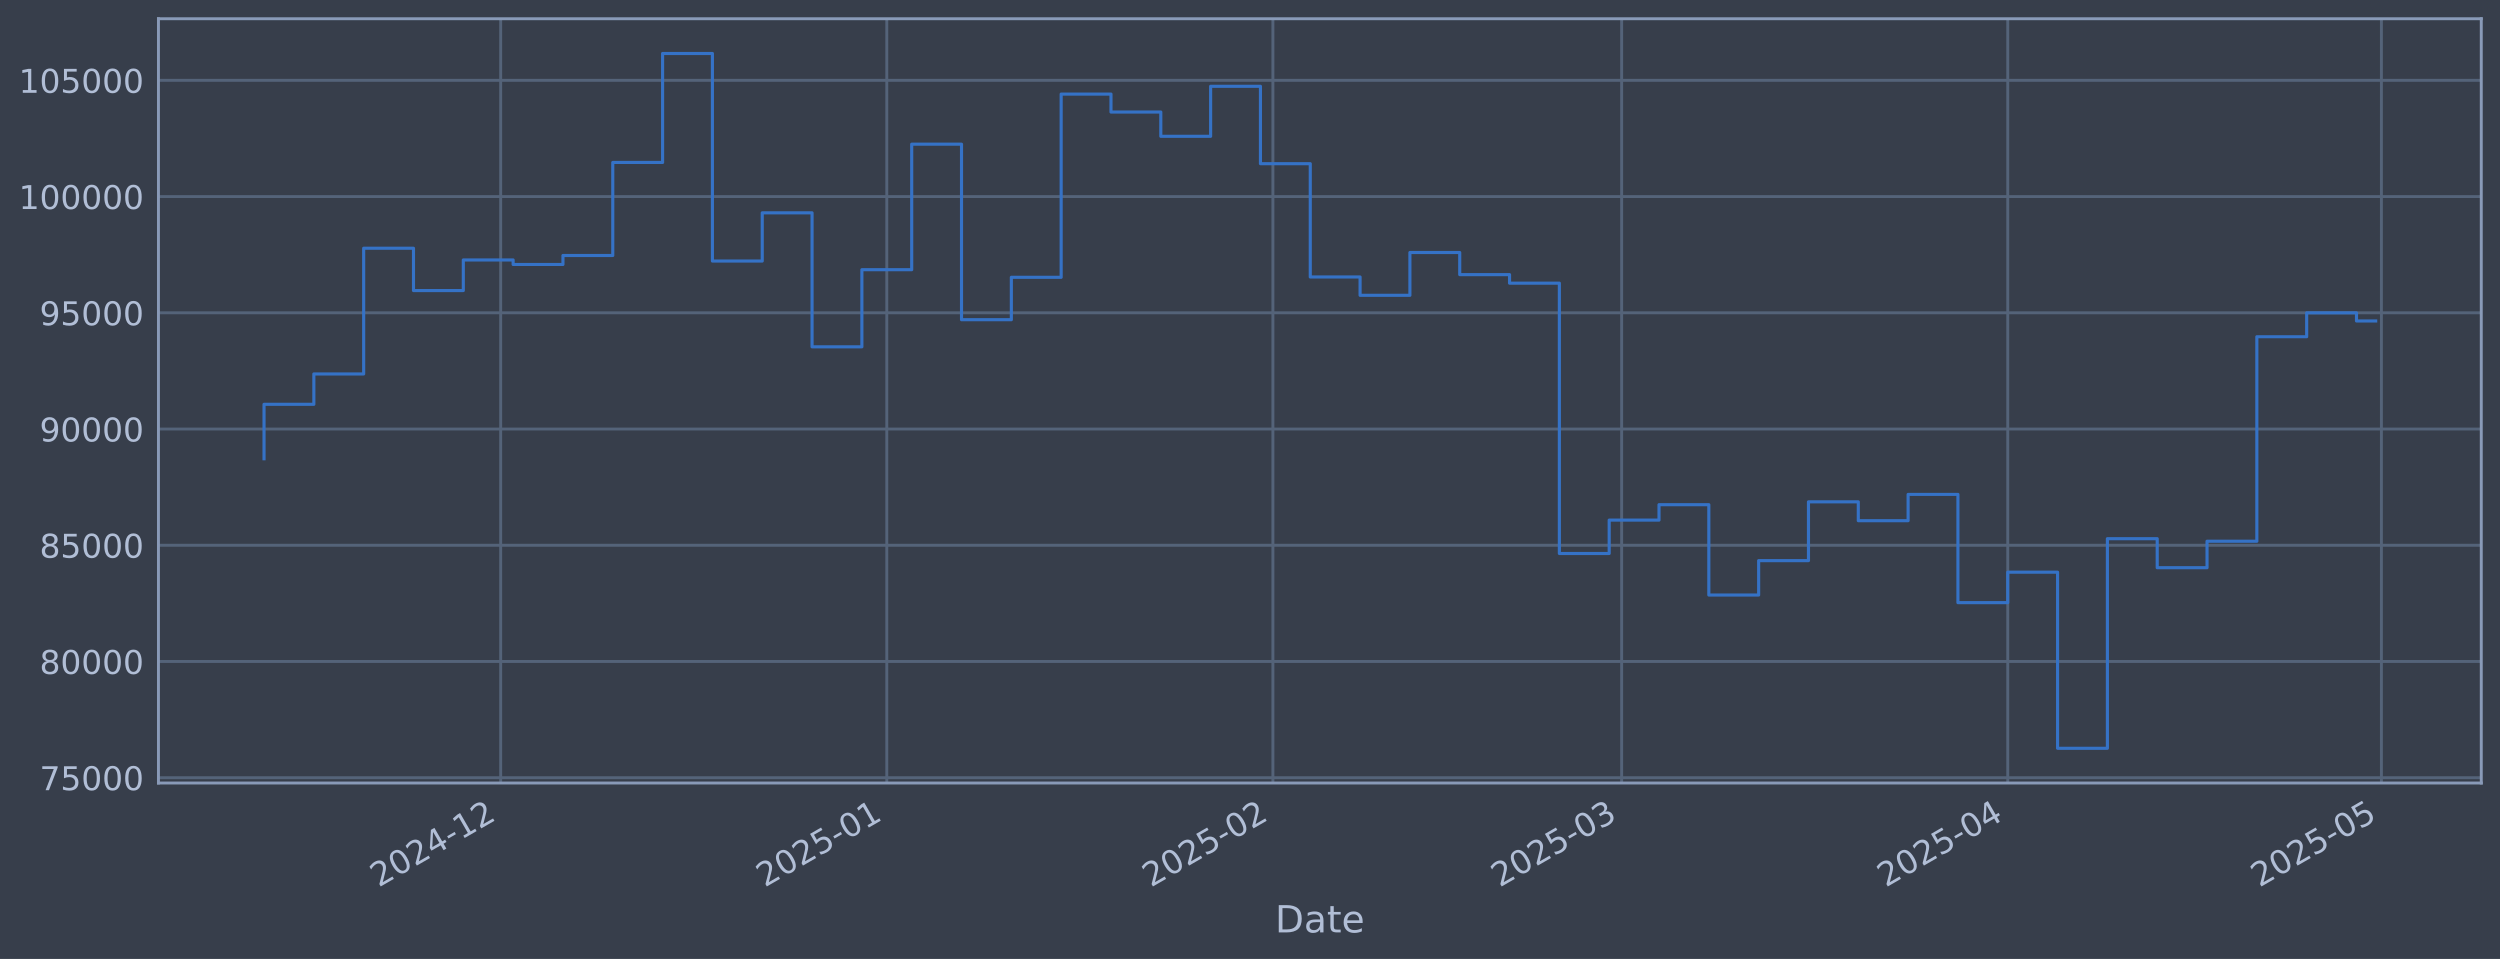
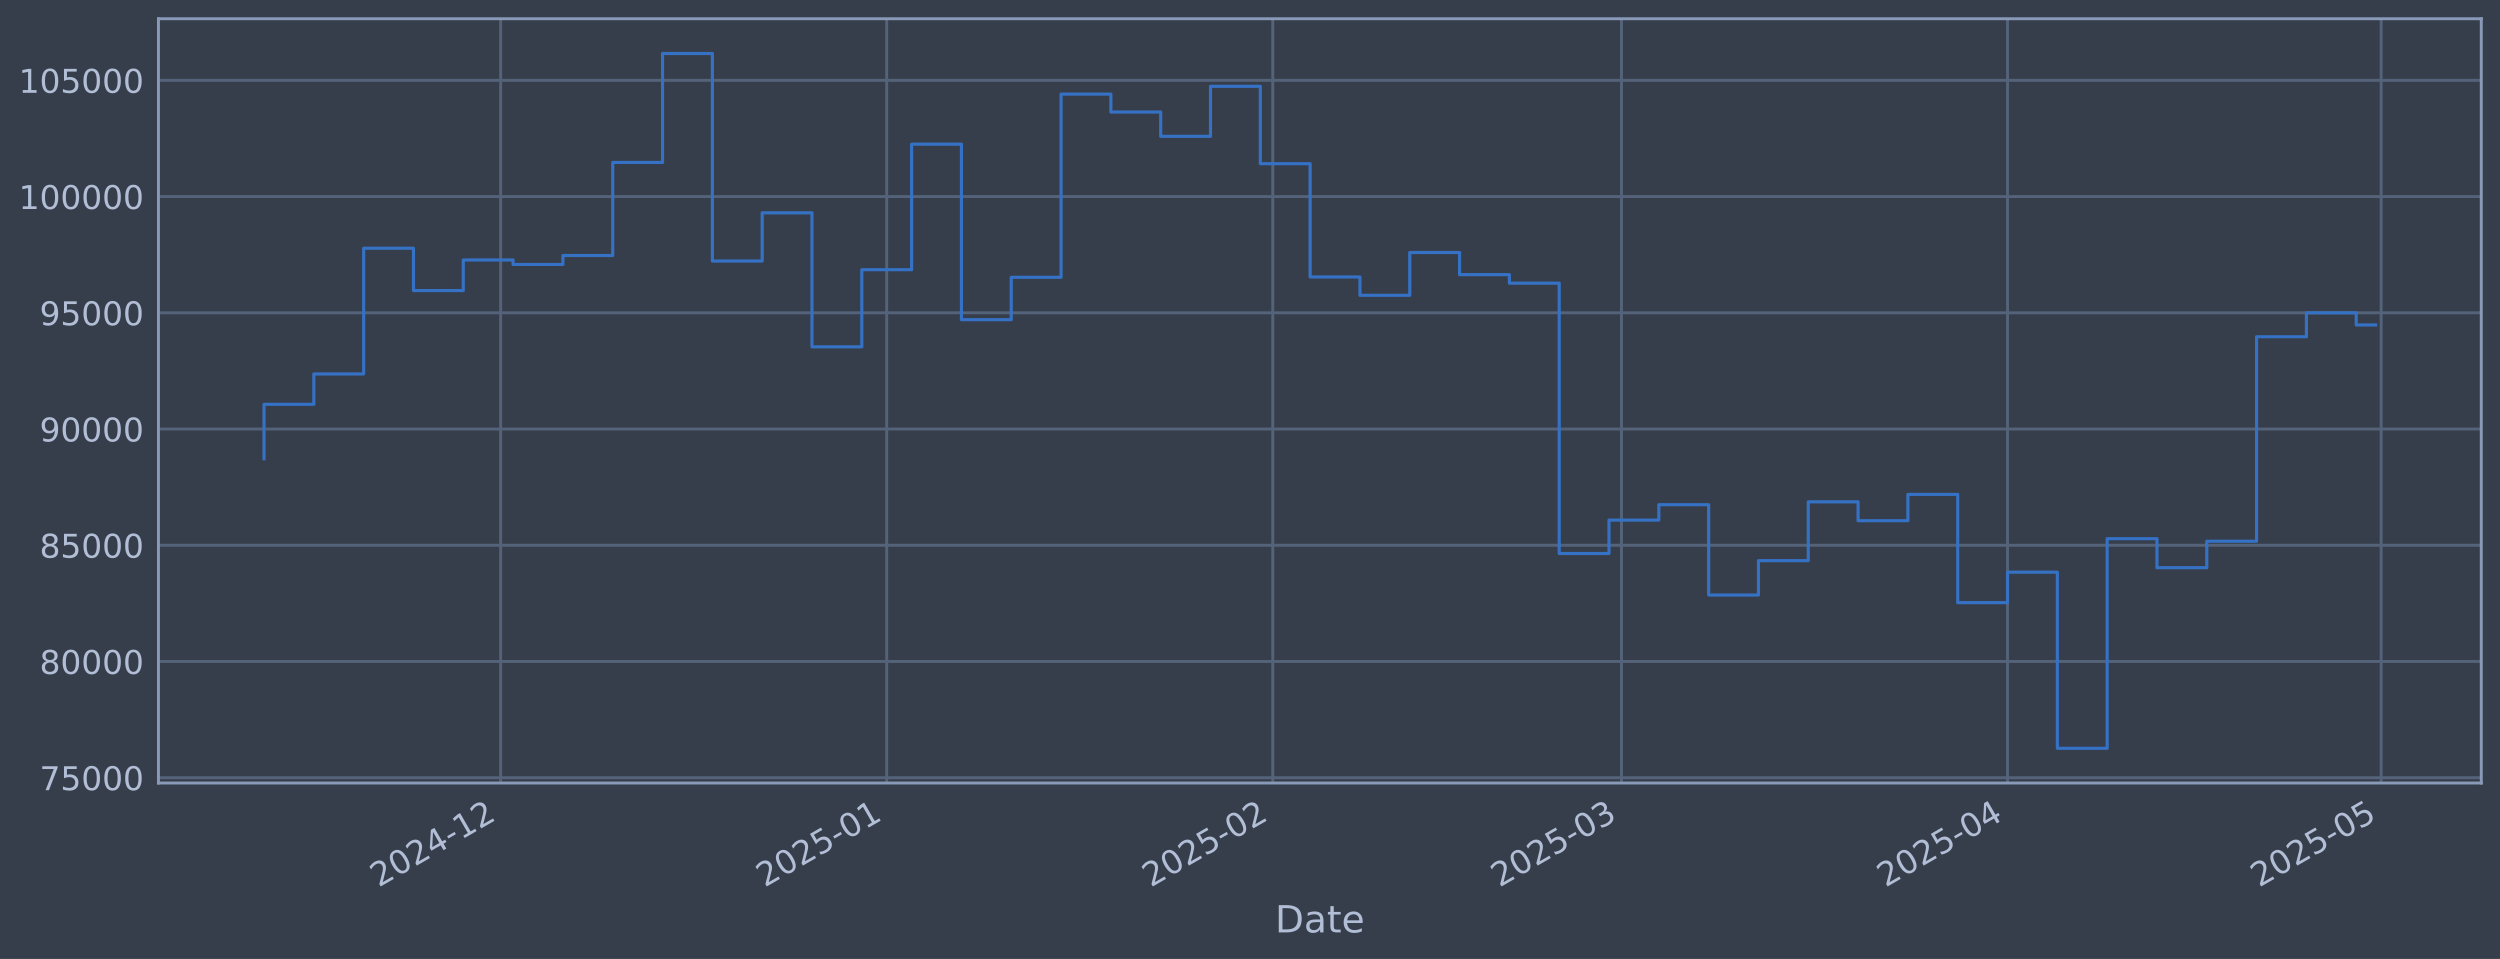
<svg xmlns="http://www.w3.org/2000/svg" xmlns:xlink="http://www.w3.org/1999/xlink" width="960.9pt" height="368.58pt" viewBox="0 0 960.9 368.58" version="1.1">
  <defs>
    <style type="text/css">*{stroke-linejoin: round; stroke-linecap: butt}</style>
  </defs>
  <g id="figure_1">
    <g id="patch_1">
      <path d="M 0 368.58  L 960.9 368.58  L 960.9 0  L 0 0  z " style="fill: #373e4b" />
    </g>
    <g id="axes_1">
      <g id="patch_2">
        <path d="M 60.901 300.96  L 953.701 300.96  L 953.701 7.2  L 60.901 7.2  z " style="fill: #373e4b" />
      </g>
      <g id="matplotlib.axis_1">
        <g id="xtick_1">
          <g id="line2d_1">
-             <path d="M 192.44 300.96  L 192.44 7.2  " clip-path="url(#p17ae14f317)" style="fill: none; stroke: #546379; stroke-width: 1.12; stroke-linecap: square" />
+             <path d="M 192.429 300.96  L 192.429 7.2  " clip-path="url(#pba3042f2d0)" style="fill: none; stroke: #546379; stroke-width: 1.12; stroke-linecap: square" />
          </g>
          <g id="line2d_2" />
          <g id="text_1">
-             <g style="fill: #b1bed6" transform="translate(145.537 341.1745) rotate(-30) scale(0.126 -0.126)">
+             <g style="fill: #b1bed6" transform="translate(145.5254 341.1745) rotate(-30) scale(0.126 -0.126)">
              <defs>
                <path id="DejaVuSans-32" d="M 1228 531  L 3431 531  L 3431 0  L 469 0  L 469 531  Q 828 903 1448 1529  Q 2069 2156 2228 2338  Q 2531 2678 2651 2914  Q 2772 3150 2772 3378  Q 2772 3750 2511 3984  Q 2250 4219 1831 4219  Q 1534 4219 1204 4116  Q 875 4013 500 3803  L 500 4441  Q 881 4594 1212 4672  Q 1544 4750 1819 4750  Q 2544 4750 2975 4387  Q 3406 4025 3406 3419  Q 3406 3131 3298 2873  Q 3191 2616 2906 2266  Q 2828 2175 2409 1742  Q 1991 1309 1228 531  z " transform="scale(0.015625)" />
                <path id="DejaVuSans-30" d="M 2034 4250  Q 1547 4250 1301 3770  Q 1056 3291 1056 2328  Q 1056 1369 1301 889  Q 1547 409 2034 409  Q 2525 409 2770 889  Q 3016 1369 3016 2328  Q 3016 3291 2770 3770  Q 2525 4250 2034 4250  z M 2034 4750  Q 2819 4750 3233 4129  Q 3647 3509 3647 2328  Q 3647 1150 3233 529  Q 2819 -91 2034 -91  Q 1250 -91 836 529  Q 422 1150 422 2328  Q 422 3509 836 4129  Q 1250 4750 2034 4750  z " transform="scale(0.015625)" />
                <path id="DejaVuSans-34" d="M 2419 4116  L 825 1625  L 2419 1625  L 2419 4116  z M 2253 4666  L 3047 4666  L 3047 1625  L 3713 1625  L 3713 1100  L 3047 1100  L 3047 0  L 2419 0  L 2419 1100  L 313 1100  L 313 1709  L 2253 4666  z " transform="scale(0.015625)" />
                <path id="DejaVuSans-2d" d="M 313 2009  L 1997 2009  L 1997 1497  L 313 1497  L 313 2009  z " transform="scale(0.015625)" />
                <path id="DejaVuSans-31" d="M 794 531  L 1825 531  L 1825 4091  L 703 3866  L 703 4441  L 1819 4666  L 2450 4666  L 2450 531  L 3481 531  L 3481 0  L 794 0  L 794 531  z " transform="scale(0.015625)" />
              </defs>
              <use xlink:href="#DejaVuSans-32" />
              <use xlink:href="#DejaVuSans-30" transform="translate(63.62305 0)" />
              <use xlink:href="#DejaVuSans-32" transform="translate(127.2461 0)" />
              <use xlink:href="#DejaVuSans-34" transform="translate(190.8691 0)" />
              <use xlink:href="#DejaVuSans-2d" transform="translate(254.4922 0)" />
              <use xlink:href="#DejaVuSans-31" transform="translate(290.5762 0)" />
              <use xlink:href="#DejaVuSans-32" transform="translate(354.1992 0)" />
            </g>
          </g>
        </g>
        <g id="xtick_2">
          <g id="line2d_3">
-             <path d="M 340.845 300.96  L 340.845 7.2  " clip-path="url(#p17ae14f317)" style="fill: none; stroke: #546379; stroke-width: 1.12; stroke-linecap: square" />
+             <path d="M 340.815 300.96  L 340.815 7.2  " clip-path="url(#pba3042f2d0)" style="fill: none; stroke: #546379; stroke-width: 1.12; stroke-linecap: square" />
          </g>
          <g id="line2d_4" />
          <g id="text_2">
-             <g style="fill: #b1bed6" transform="translate(293.9421 341.1745) rotate(-30) scale(0.126 -0.126)">
+             <g style="fill: #b1bed6" transform="translate(293.9115 341.1745) rotate(-30) scale(0.126 -0.126)">
              <defs>
                <path id="DejaVuSans-35" d="M 691 4666  L 3169 4666  L 3169 4134  L 1269 4134  L 1269 2991  Q 1406 3038 1543 3061  Q 1681 3084 1819 3084  Q 2600 3084 3056 2656  Q 3513 2228 3513 1497  Q 3513 744 3044 326  Q 2575 -91 1722 -91  Q 1428 -91 1123 -41  Q 819 9 494 109  L 494 744  Q 775 591 1075 516  Q 1375 441 1709 441  Q 2250 441 2565 725  Q 2881 1009 2881 1497  Q 2881 1984 2565 2268  Q 2250 2553 1709 2553  Q 1456 2553 1204 2497  Q 953 2441 691 2322  L 691 4666  z " transform="scale(0.015625)" />
              </defs>
              <use xlink:href="#DejaVuSans-32" />
              <use xlink:href="#DejaVuSans-30" transform="translate(63.62305 0)" />
              <use xlink:href="#DejaVuSans-32" transform="translate(127.2461 0)" />
              <use xlink:href="#DejaVuSans-35" transform="translate(190.8691 0)" />
              <use xlink:href="#DejaVuSans-2d" transform="translate(254.4922 0)" />
              <use xlink:href="#DejaVuSans-30" transform="translate(290.5762 0)" />
              <use xlink:href="#DejaVuSans-31" transform="translate(354.1992 0)" />
            </g>
          </g>
        </g>
        <g id="xtick_3">
          <g id="line2d_5">
-             <path d="M 489.25 300.96  L 489.25 7.2  " clip-path="url(#p17ae14f317)" style="fill: none; stroke: #546379; stroke-width: 1.12; stroke-linecap: square" />
+             <path d="M 489.201 300.96  L 489.201 7.2  " clip-path="url(#pba3042f2d0)" style="fill: none; stroke: #546379; stroke-width: 1.12; stroke-linecap: square" />
          </g>
          <g id="line2d_6" />
          <g id="text_3">
-             <g style="fill: #b1bed6" transform="translate(442.3472 341.1745) rotate(-30) scale(0.126 -0.126)">
+             <g style="fill: #b1bed6" transform="translate(442.2976 341.1745) rotate(-30) scale(0.126 -0.126)">
              <use xlink:href="#DejaVuSans-32" />
              <use xlink:href="#DejaVuSans-30" transform="translate(63.62305 0)" />
              <use xlink:href="#DejaVuSans-32" transform="translate(127.2461 0)" />
              <use xlink:href="#DejaVuSans-35" transform="translate(190.8691 0)" />
              <use xlink:href="#DejaVuSans-2d" transform="translate(254.4922 0)" />
              <use xlink:href="#DejaVuSans-30" transform="translate(290.5762 0)" />
              <use xlink:href="#DejaVuSans-32" transform="translate(354.1992 0)" />
            </g>
          </g>
        </g>
        <g id="xtick_4">
          <g id="line2d_7">
-             <path d="M 623.294 300.96  L 623.294 7.2  " clip-path="url(#p17ae14f317)" style="fill: none; stroke: #546379; stroke-width: 1.12; stroke-linecap: square" />
+             <path d="M 623.227 300.96  L 623.227 7.2  " clip-path="url(#pba3042f2d0)" style="fill: none; stroke: #546379; stroke-width: 1.12; stroke-linecap: square" />
          </g>
          <g id="line2d_8" />
          <g id="text_4">
-             <g style="fill: #b1bed6" transform="translate(576.3905 341.1745) rotate(-30) scale(0.126 -0.126)">
+             <g style="fill: #b1bed6" transform="translate(576.3237 341.1745) rotate(-30) scale(0.126 -0.126)">
              <defs>
                <path id="DejaVuSans-33" d="M 2597 2516  Q 3050 2419 3304 2112  Q 3559 1806 3559 1356  Q 3559 666 3084 287  Q 2609 -91 1734 -91  Q 1441 -91 1130 -33  Q 819 25 488 141  L 488 750  Q 750 597 1062 519  Q 1375 441 1716 441  Q 2309 441 2620 675  Q 2931 909 2931 1356  Q 2931 1769 2642 2001  Q 2353 2234 1838 2234  L 1294 2234  L 1294 2753  L 1863 2753  Q 2328 2753 2575 2939  Q 2822 3125 2822 3475  Q 2822 3834 2567 4026  Q 2313 4219 1838 4219  Q 1578 4219 1281 4162  Q 984 4106 628 3988  L 628 4550  Q 988 4650 1302 4700  Q 1616 4750 1894 4750  Q 2613 4750 3031 4423  Q 3450 4097 3450 3541  Q 3450 3153 3228 2886  Q 3006 2619 2597 2516  z " transform="scale(0.015625)" />
              </defs>
              <use xlink:href="#DejaVuSans-32" />
              <use xlink:href="#DejaVuSans-30" transform="translate(63.62305 0)" />
              <use xlink:href="#DejaVuSans-32" transform="translate(127.2461 0)" />
              <use xlink:href="#DejaVuSans-35" transform="translate(190.8691 0)" />
              <use xlink:href="#DejaVuSans-2d" transform="translate(254.4922 0)" />
              <use xlink:href="#DejaVuSans-30" transform="translate(290.5762 0)" />
              <use xlink:href="#DejaVuSans-33" transform="translate(354.1992 0)" />
            </g>
          </g>
        </g>
        <g id="xtick_5">
          <g id="line2d_9">
-             <path d="M 771.699 300.96  L 771.699 7.2  " clip-path="url(#p17ae14f317)" style="fill: none; stroke: #546379; stroke-width: 1.12; stroke-linecap: square" />
+             <path d="M 771.613 300.96  L 771.613 7.2  " clip-path="url(#pba3042f2d0)" style="fill: none; stroke: #546379; stroke-width: 1.12; stroke-linecap: square" />
          </g>
          <g id="line2d_10" />
          <g id="text_5">
-             <g style="fill: #b1bed6" transform="translate(724.7956 341.1745) rotate(-30) scale(0.126 -0.126)">
+             <g style="fill: #b1bed6" transform="translate(724.7098 341.1745) rotate(-30) scale(0.126 -0.126)">
              <use xlink:href="#DejaVuSans-32" />
              <use xlink:href="#DejaVuSans-30" transform="translate(63.62305 0)" />
              <use xlink:href="#DejaVuSans-32" transform="translate(127.2461 0)" />
              <use xlink:href="#DejaVuSans-35" transform="translate(190.8691 0)" />
              <use xlink:href="#DejaVuSans-2d" transform="translate(254.4922 0)" />
              <use xlink:href="#DejaVuSans-30" transform="translate(290.5762 0)" />
              <use xlink:href="#DejaVuSans-34" transform="translate(354.1992 0)" />
            </g>
          </g>
        </g>
        <g id="xtick_6">
          <g id="line2d_11">
-             <path d="M 915.317 300.96  L 915.317 7.2  " clip-path="url(#p17ae14f317)" style="fill: none; stroke: #546379; stroke-width: 1.12; stroke-linecap: square" />
+             <path d="M 915.213 300.96  L 915.213 7.2  " clip-path="url(#pba3042f2d0)" style="fill: none; stroke: #546379; stroke-width: 1.12; stroke-linecap: square" />
          </g>
          <g id="line2d_12" />
          <g id="text_6">
-             <g style="fill: #b1bed6" transform="translate(868.4135 341.1745) rotate(-30) scale(0.126 -0.126)">
+             <g style="fill: #b1bed6" transform="translate(868.3092 341.1745) rotate(-30) scale(0.126 -0.126)">
              <use xlink:href="#DejaVuSans-32" />
              <use xlink:href="#DejaVuSans-30" transform="translate(63.62305 0)" />
              <use xlink:href="#DejaVuSans-32" transform="translate(127.2461 0)" />
              <use xlink:href="#DejaVuSans-35" transform="translate(190.8691 0)" />
              <use xlink:href="#DejaVuSans-2d" transform="translate(254.4922 0)" />
              <use xlink:href="#DejaVuSans-30" transform="translate(290.5762 0)" />
              <use xlink:href="#DejaVuSans-35" transform="translate(354.1992 0)" />
            </g>
          </g>
        </g>
        <g id="text_7">
          <g style="fill: #b1bed6" transform="translate(490.0914 358.3856) scale(0.144 -0.144)">
            <defs>
              <path id="DejaVuSans-44" d="M 1259 4147  L 1259 519  L 2022 519  Q 2988 519 3436 956  Q 3884 1394 3884 2338  Q 3884 3275 3436 3711  Q 2988 4147 2022 4147  L 1259 4147  z M 628 4666  L 1925 4666  Q 3281 4666 3915 4102  Q 4550 3538 4550 2338  Q 4550 1131 3912 565  Q 3275 0 1925 0  L 628 0  L 628 4666  z " transform="scale(0.015625)" />
              <path id="DejaVuSans-61" d="M 2194 1759  Q 1497 1759 1228 1600  Q 959 1441 959 1056  Q 959 750 1161 570  Q 1363 391 1709 391  Q 2188 391 2477 730  Q 2766 1069 2766 1631  L 2766 1759  L 2194 1759  z M 3341 1997  L 3341 0  L 2766 0  L 2766 531  Q 2569 213 2275 61  Q 1981 -91 1556 -91  Q 1019 -91 701 211  Q 384 513 384 1019  Q 384 1609 779 1909  Q 1175 2209 1959 2209  L 2766 2209  L 2766 2266  Q 2766 2663 2505 2880  Q 2244 3097 1772 3097  Q 1472 3097 1187 3025  Q 903 2953 641 2809  L 641 3341  Q 956 3463 1253 3523  Q 1550 3584 1831 3584  Q 2591 3584 2966 3190  Q 3341 2797 3341 1997  z " transform="scale(0.015625)" />
              <path id="DejaVuSans-74" d="M 1172 4494  L 1172 3500  L 2356 3500  L 2356 3053  L 1172 3053  L 1172 1153  Q 1172 725 1289 603  Q 1406 481 1766 481  L 2356 481  L 2356 0  L 1766 0  Q 1100 0 847 248  Q 594 497 594 1153  L 594 3053  L 172 3053  L 172 3500  L 594 3500  L 594 4494  L 1172 4494  z " transform="scale(0.015625)" />
              <path id="DejaVuSans-65" d="M 3597 1894  L 3597 1613  L 953 1613  Q 991 1019 1311 708  Q 1631 397 2203 397  Q 2534 397 2845 478  Q 3156 559 3463 722  L 3463 178  Q 3153 47 2828 -22  Q 2503 -91 2169 -91  Q 1331 -91 842 396  Q 353 884 353 1716  Q 353 2575 817 3079  Q 1281 3584 2069 3584  Q 2775 3584 3186 3129  Q 3597 2675 3597 1894  z M 3022 2063  Q 3016 2534 2758 2815  Q 2500 3097 2075 3097  Q 1594 3097 1305 2825  Q 1016 2553 972 2059  L 3022 2063  z " transform="scale(0.015625)" />
            </defs>
            <use xlink:href="#DejaVuSans-44" />
            <use xlink:href="#DejaVuSans-61" transform="translate(77.00195 0)" />
            <use xlink:href="#DejaVuSans-74" transform="translate(138.2812 0)" />
            <use xlink:href="#DejaVuSans-65" transform="translate(177.4902 0)" />
          </g>
        </g>
      </g>
      <g id="matplotlib.axis_2">
        <g id="ytick_1">
          <g id="line2d_13">
-             <path d="M 60.901 298.924  L 953.701 298.924  " clip-path="url(#p17ae14f317)" style="fill: none; stroke: #546379; stroke-width: 1.12; stroke-linecap: square" />
+             <path d="M 60.901 298.924  L 953.701 298.924  " clip-path="url(#pba3042f2d0)" style="fill: none; stroke: #546379; stroke-width: 1.12; stroke-linecap: square" />
          </g>
          <g id="line2d_14" />
          <g id="text_8">
            <g style="fill: #b1bed6" transform="translate(15.21675 303.7108) scale(0.126 -0.126)">
              <defs>
                <path id="DejaVuSans-37" d="M 525 4666  L 3525 4666  L 3525 4397  L 1831 0  L 1172 0  L 2766 4134  L 525 4134  L 525 4666  z " transform="scale(0.015625)" />
              </defs>
              <use xlink:href="#DejaVuSans-37" />
              <use xlink:href="#DejaVuSans-35" transform="translate(63.62305 0)" />
              <use xlink:href="#DejaVuSans-30" transform="translate(127.2461 0)" />
              <use xlink:href="#DejaVuSans-30" transform="translate(190.8691 0)" />
              <use xlink:href="#DejaVuSans-30" transform="translate(254.4922 0)" />
            </g>
          </g>
        </g>
        <g id="ytick_2">
          <g id="line2d_15">
-             <path d="M 60.901 254.25  L 953.701 254.25  " clip-path="url(#p17ae14f317)" style="fill: none; stroke: #546379; stroke-width: 1.12; stroke-linecap: square" />
+             <path d="M 60.901 254.25  L 953.701 254.25  " clip-path="url(#pba3042f2d0)" style="fill: none; stroke: #546379; stroke-width: 1.12; stroke-linecap: square" />
          </g>
          <g id="line2d_16" />
          <g id="text_9">
            <g style="fill: #b1bed6" transform="translate(15.21675 259.037) scale(0.126 -0.126)">
              <defs>
                <path id="DejaVuSans-38" d="M 2034 2216  Q 1584 2216 1326 1975  Q 1069 1734 1069 1313  Q 1069 891 1326 650  Q 1584 409 2034 409  Q 2484 409 2743 651  Q 3003 894 3003 1313  Q 3003 1734 2745 1975  Q 2488 2216 2034 2216  z M 1403 2484  Q 997 2584 770 2862  Q 544 3141 544 3541  Q 544 4100 942 4425  Q 1341 4750 2034 4750  Q 2731 4750 3128 4425  Q 3525 4100 3525 3541  Q 3525 3141 3298 2862  Q 3072 2584 2669 2484  Q 3125 2378 3379 2068  Q 3634 1759 3634 1313  Q 3634 634 3220 271  Q 2806 -91 2034 -91  Q 1263 -91 848 271  Q 434 634 434 1313  Q 434 1759 690 2068  Q 947 2378 1403 2484  z M 1172 3481  Q 1172 3119 1398 2916  Q 1625 2713 2034 2713  Q 2441 2713 2670 2916  Q 2900 3119 2900 3481  Q 2900 3844 2670 4047  Q 2441 4250 2034 4250  Q 1625 4250 1398 4047  Q 1172 3844 1172 3481  z " transform="scale(0.015625)" />
              </defs>
              <use xlink:href="#DejaVuSans-38" />
              <use xlink:href="#DejaVuSans-30" transform="translate(63.62305 0)" />
              <use xlink:href="#DejaVuSans-30" transform="translate(127.2461 0)" />
              <use xlink:href="#DejaVuSans-30" transform="translate(190.8691 0)" />
              <use xlink:href="#DejaVuSans-30" transform="translate(254.4922 0)" />
            </g>
          </g>
        </g>
        <g id="ytick_3">
          <g id="line2d_17">
-             <path d="M 60.901 209.576  L 953.701 209.576  " clip-path="url(#p17ae14f317)" style="fill: none; stroke: #546379; stroke-width: 1.12; stroke-linecap: square" />
+             <path d="M 60.901 209.576  L 953.701 209.576  " clip-path="url(#pba3042f2d0)" style="fill: none; stroke: #546379; stroke-width: 1.12; stroke-linecap: square" />
          </g>
          <g id="line2d_18" />
          <g id="text_10">
            <g style="fill: #b1bed6" transform="translate(15.21675 214.3633) scale(0.126 -0.126)">
              <use xlink:href="#DejaVuSans-38" />
              <use xlink:href="#DejaVuSans-35" transform="translate(63.62305 0)" />
              <use xlink:href="#DejaVuSans-30" transform="translate(127.2461 0)" />
              <use xlink:href="#DejaVuSans-30" transform="translate(190.8691 0)" />
              <use xlink:href="#DejaVuSans-30" transform="translate(254.4922 0)" />
            </g>
          </g>
        </g>
        <g id="ytick_4">
          <g id="line2d_19">
-             <path d="M 60.901 164.903  L 953.701 164.903  " clip-path="url(#p17ae14f317)" style="fill: none; stroke: #546379; stroke-width: 1.12; stroke-linecap: square" />
+             <path d="M 60.901 164.903  L 953.701 164.903  " clip-path="url(#pba3042f2d0)" style="fill: none; stroke: #546379; stroke-width: 1.12; stroke-linecap: square" />
          </g>
          <g id="line2d_20" />
          <g id="text_11">
            <g style="fill: #b1bed6" transform="translate(15.21675 169.6896) scale(0.126 -0.126)">
              <defs>
                <path id="DejaVuSans-39" d="M 703 97  L 703 672  Q 941 559 1184 500  Q 1428 441 1663 441  Q 2288 441 2617 861  Q 2947 1281 2994 2138  Q 2813 1869 2534 1725  Q 2256 1581 1919 1581  Q 1219 1581 811 2004  Q 403 2428 403 3163  Q 403 3881 828 4315  Q 1253 4750 1959 4750  Q 2769 4750 3195 4129  Q 3622 3509 3622 2328  Q 3622 1225 3098 567  Q 2575 -91 1691 -91  Q 1453 -91 1209 -44  Q 966 3 703 97  z M 1959 2075  Q 2384 2075 2632 2365  Q 2881 2656 2881 3163  Q 2881 3666 2632 3958  Q 2384 4250 1959 4250  Q 1534 4250 1286 3958  Q 1038 3666 1038 3163  Q 1038 2656 1286 2365  Q 1534 2075 1959 2075  z " transform="scale(0.015625)" />
              </defs>
              <use xlink:href="#DejaVuSans-39" />
              <use xlink:href="#DejaVuSans-30" transform="translate(63.62305 0)" />
              <use xlink:href="#DejaVuSans-30" transform="translate(127.2461 0)" />
              <use xlink:href="#DejaVuSans-30" transform="translate(190.8691 0)" />
              <use xlink:href="#DejaVuSans-30" transform="translate(254.4922 0)" />
            </g>
          </g>
        </g>
        <g id="ytick_5">
          <g id="line2d_21">
-             <path d="M 60.901 120.229  L 953.701 120.229  " clip-path="url(#p17ae14f317)" style="fill: none; stroke: #546379; stroke-width: 1.12; stroke-linecap: square" />
+             <path d="M 60.901 120.229  L 953.701 120.229  " clip-path="url(#pba3042f2d0)" style="fill: none; stroke: #546379; stroke-width: 1.12; stroke-linecap: square" />
          </g>
          <g id="line2d_22" />
          <g id="text_12">
            <g style="fill: #b1bed6" transform="translate(15.21675 125.0159) scale(0.126 -0.126)">
              <use xlink:href="#DejaVuSans-39" />
              <use xlink:href="#DejaVuSans-35" transform="translate(63.62305 0)" />
              <use xlink:href="#DejaVuSans-30" transform="translate(127.2461 0)" />
              <use xlink:href="#DejaVuSans-30" transform="translate(190.8691 0)" />
              <use xlink:href="#DejaVuSans-30" transform="translate(254.4922 0)" />
            </g>
          </g>
        </g>
        <g id="ytick_6">
          <g id="line2d_23">
-             <path d="M 60.901 75.555  L 953.701 75.555  " clip-path="url(#p17ae14f317)" style="fill: none; stroke: #546379; stroke-width: 1.12; stroke-linecap: square" />
+             <path d="M 60.901 75.555  L 953.701 75.555  " clip-path="url(#pba3042f2d0)" style="fill: none; stroke: #546379; stroke-width: 1.12; stroke-linecap: square" />
          </g>
          <g id="line2d_24" />
          <g id="text_13">
            <g style="fill: #b1bed6" transform="translate(7.2 80.34213) scale(0.126 -0.126)">
              <use xlink:href="#DejaVuSans-31" />
              <use xlink:href="#DejaVuSans-30" transform="translate(63.62305 0)" />
              <use xlink:href="#DejaVuSans-30" transform="translate(127.2461 0)" />
              <use xlink:href="#DejaVuSans-30" transform="translate(190.8691 0)" />
              <use xlink:href="#DejaVuSans-30" transform="translate(254.4922 0)" />
              <use xlink:href="#DejaVuSans-30" transform="translate(318.1152 0)" />
            </g>
          </g>
        </g>
        <g id="ytick_7">
          <g id="line2d_25">
-             <path d="M 60.901 30.881  L 953.701 30.881  " clip-path="url(#p17ae14f317)" style="fill: none; stroke: #546379; stroke-width: 1.12; stroke-linecap: square" />
+             <path d="M 60.901 30.881  L 953.701 30.881  " clip-path="url(#pba3042f2d0)" style="fill: none; stroke: #546379; stroke-width: 1.12; stroke-linecap: square" />
          </g>
          <g id="line2d_26" />
          <g id="text_14">
            <g style="fill: #b1bed6" transform="translate(7.2 35.6684) scale(0.126 -0.126)">
              <use xlink:href="#DejaVuSans-31" />
              <use xlink:href="#DejaVuSans-30" transform="translate(63.62305 0)" />
              <use xlink:href="#DejaVuSans-35" transform="translate(127.2461 0)" />
              <use xlink:href="#DejaVuSans-30" transform="translate(190.8691 0)" />
              <use xlink:href="#DejaVuSans-30" transform="translate(254.4922 0)" />
              <use xlink:href="#DejaVuSans-30" transform="translate(318.1152 0)" />
            </g>
          </g>
        </g>
      </g>
      <g id="line2d_27">
-         <path d="M 101.482 176.341  L 101.482 155.403  L 120.631 155.403  L 120.631 143.732  L 139.78 143.732  L 139.78 95.418  L 158.929 95.418  L 158.929 111.678  L 178.078 111.678  L 178.078 99.915  L 197.228 99.915  L 197.228 101.649  L 216.377 101.649  L 216.377 98.2  L 235.526 98.2  L 235.526 62.443  L 254.675 62.443  L 254.675 20.553  L 273.824 20.553  L 273.824 100.335  L 292.973 100.335  L 292.973 81.808  L 312.122 81.808  L 312.122 133.306  L 331.271 133.306  L 331.271 103.667  L 350.42 103.667  L 350.42 55.422  L 369.569 55.422  L 369.569 122.885  L 388.718 122.885  L 388.718 106.584  L 407.867 106.584  L 407.867 36.163  L 427.016 36.163  L 427.016 43.059  L 446.165 43.059  L 446.165 52.391  L 465.314 52.391  L 465.314 33.169  L 484.463 33.169  L 484.463 62.915  L 503.612 62.915  L 503.612 106.463  L 522.761 106.463  L 522.761 113.51  L 541.91 113.51  L 541.91 97.056  L 561.059 97.056  L 561.059 105.551  L 580.208 105.551  L 580.208 108.839  L 599.357 108.839  L 599.357 212.74  L 618.507 212.74  L 618.507 199.911  L 637.656 199.911  L 637.656 193.981  L 656.805 193.981  L 656.805 228.703  L 675.954 228.703  L 675.954 215.477  L 695.103 215.477  L 695.103 192.89  L 714.252 192.89  L 714.252 200.132  L 733.401 200.132  L 733.401 190.029  L 752.55 190.029  L 752.55 231.635  L 771.699 231.635  L 771.699 219.923  L 790.848 219.923  L 790.848 287.607  L 809.997 287.607  L 809.997 207.045  L 829.146 207.045  L 829.146 218.211  L 848.295 218.211  L 848.295 208.034  L 867.444 208.034  L 867.444 129.425  L 886.593 129.425  L 886.593 120.245  L 905.742 120.245  L 905.742 123.368  L 913.119 123.368  " clip-path="url(#p17ae14f317)" style="fill: none; stroke: #3572c6; stroke-width: 1.2; stroke-linecap: square" />
+         <path d="M 101.482 176.341  L 101.482 155.403  L 120.629 155.403  L 120.629 143.732  L 139.776 143.732  L 139.776 95.418  L 158.922 95.418  L 158.922 111.678  L 178.069 111.678  L 178.069 99.915  L 197.215 99.915  L 197.215 101.649  L 216.362 101.649  L 216.362 98.2  L 235.508 98.2  L 235.508 62.443  L 254.655 62.443  L 254.655 20.553  L 273.802 20.553  L 273.802 100.335  L 292.948 100.335  L 292.948 81.808  L 312.095 81.808  L 312.095 133.306  L 331.241 133.306  L 331.241 103.667  L 350.388 103.667  L 350.388 55.422  L 369.535 55.422  L 369.535 122.885  L 388.681 122.885  L 388.681 106.584  L 407.828 106.584  L 407.828 36.163  L 426.974 36.163  L 426.974 43.059  L 446.121 43.059  L 446.121 52.391  L 465.268 52.391  L 465.268 33.169  L 484.414 33.169  L 484.414 62.915  L 503.561 62.915  L 503.561 106.463  L 522.707 106.463  L 522.707 113.51  L 541.854 113.51  L 541.854 97.056  L 561.001 97.056  L 561.001 105.551  L 580.147 105.551  L 580.147 108.839  L 599.294 108.839  L 599.294 212.74  L 618.44 212.74  L 618.44 199.911  L 637.587 199.911  L 637.587 193.981  L 656.734 193.981  L 656.734 228.703  L 675.88 228.703  L 675.88 215.477  L 695.027 215.477  L 695.027 192.89  L 714.173 192.89  L 714.173 200.132  L 733.32 200.132  L 733.32 190.029  L 752.466 190.029  L 752.466 231.635  L 771.613 231.635  L 771.613 219.923  L 790.76 219.923  L 790.76 287.607  L 809.906 287.607  L 809.906 207.045  L 829.053 207.045  L 829.053 218.211  L 848.199 218.211  L 848.199 208.034  L 867.346 208.034  L 867.346 129.425  L 886.493 129.425  L 886.493 120.245  L 905.639 120.245  L 905.639 124.906  L 913.119 124.906  " clip-path="url(#pba3042f2d0)" style="fill: none; stroke: #3572c6; stroke-width: 1.2; stroke-linecap: square" />
      </g>
      <g id="patch_3">
        <path d="M 60.901 300.96  L 60.901 7.2  " style="fill: none; stroke: #899ab8; stroke-width: 1.12; stroke-linejoin: miter; stroke-linecap: square" />
      </g>
      <g id="patch_4">
        <path d="M 953.701 300.96  L 953.701 7.2  " style="fill: none; stroke: #899ab8; stroke-width: 1.12; stroke-linejoin: miter; stroke-linecap: square" />
      </g>
      <g id="patch_5">
        <path d="M 60.901 300.96  L 953.701 300.96  " style="fill: none; stroke: #899ab8; stroke-width: 1.12; stroke-linejoin: miter; stroke-linecap: square" />
      </g>
      <g id="patch_6">
        <path d="M 60.901 7.2  L 953.701 7.2  " style="fill: none; stroke: #899ab8; stroke-width: 1.12; stroke-linejoin: miter; stroke-linecap: square" />
      </g>
    </g>
  </g>
  <defs>
-     <clipPath id="p17ae14f317">
+     <clipPath id="pba3042f2d0">
      <rect x="60.901" y="7.2" width="892.8" height="293.76" />
    </clipPath>
  </defs>
</svg>
